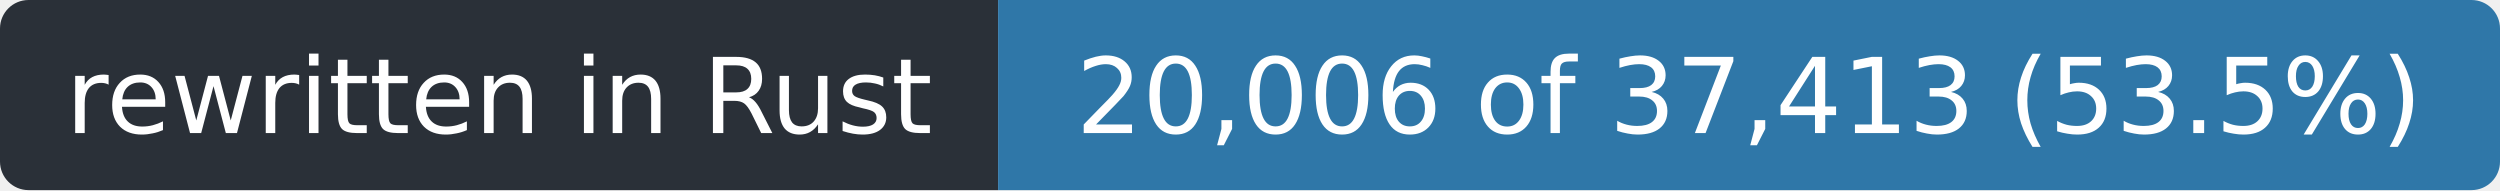
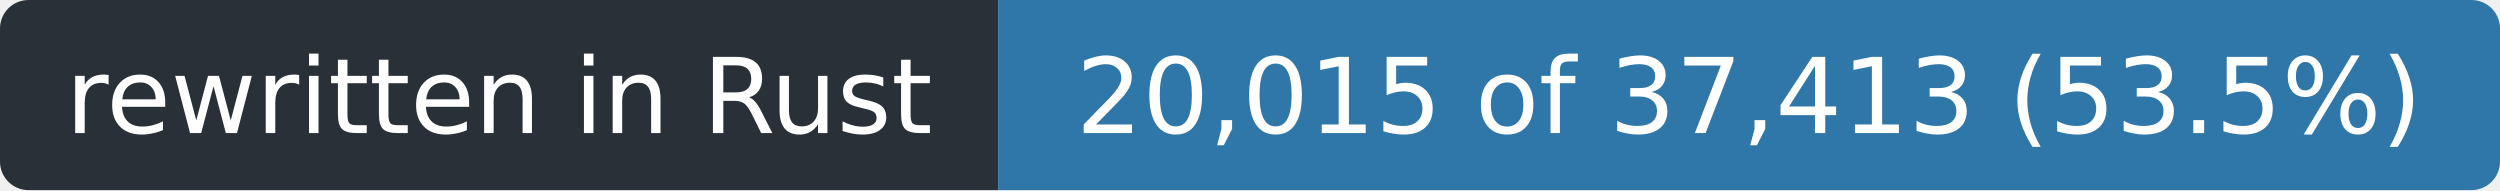
- <svg xmlns="http://www.w3.org/2000/svg" width="263" height="20" role="img" aria-label="rewritten in Rust: 20,006 of 37,413 (53.5%)">
+ <svg xmlns="http://www.w3.org/2000/svg" width="263" height="20" role="img" aria-label="rewritten in Rust: 20,015 of 37,413 (53.5%)">
  <clipPath id="r">
    <rect width="263" height="20" rx="3" />
  </clipPath>
  <g clip-path="url(#r)">
    <rect width="105" height="20" fill="#2a3038" />
    <rect x="105" width="158" height="20" fill="#2f77a8" />
  </g>
  <g fill="#fff" font-family="Verdana,Geneva,DejaVu Sans,sans-serif" font-size="11" text-anchor="middle">
    <text x="52.5" y="14" textLength="93">rewritten in Rust</text>
-     <text x="184.0" y="14" textLength="146">20,006 of 37,413 (53.5%)</text>
+     <text x="184.0" y="14" textLength="146">20,015 of 37,413 (53.5%)</text>
  </g>
</svg>
